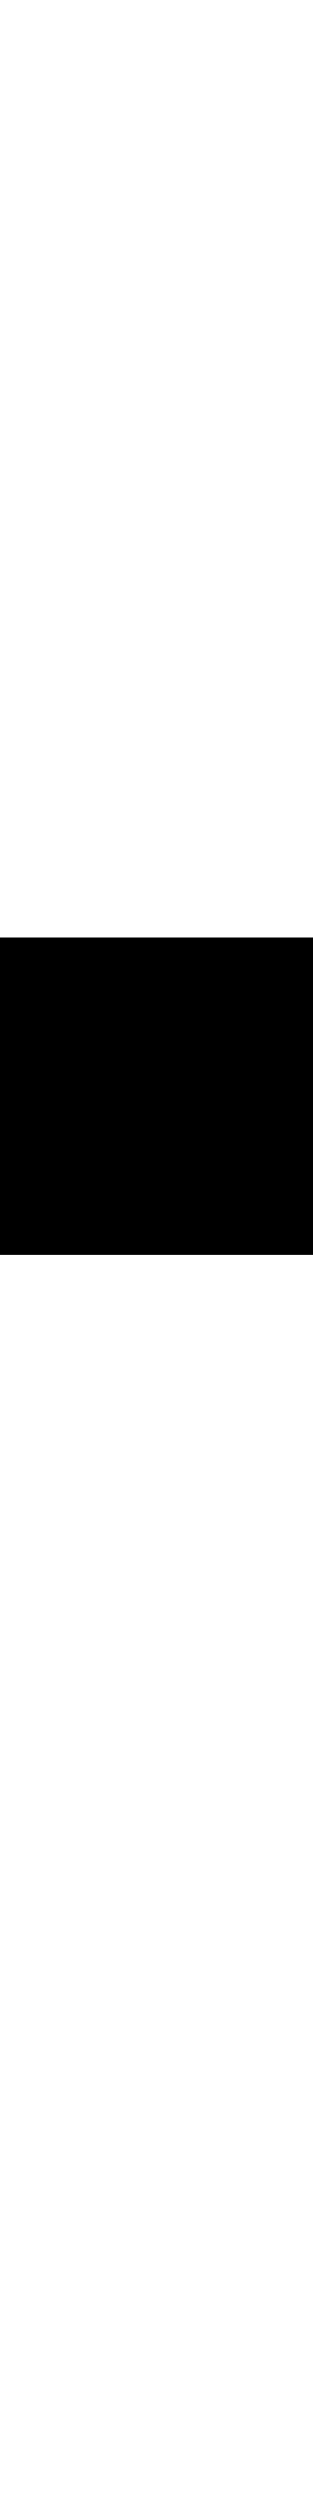
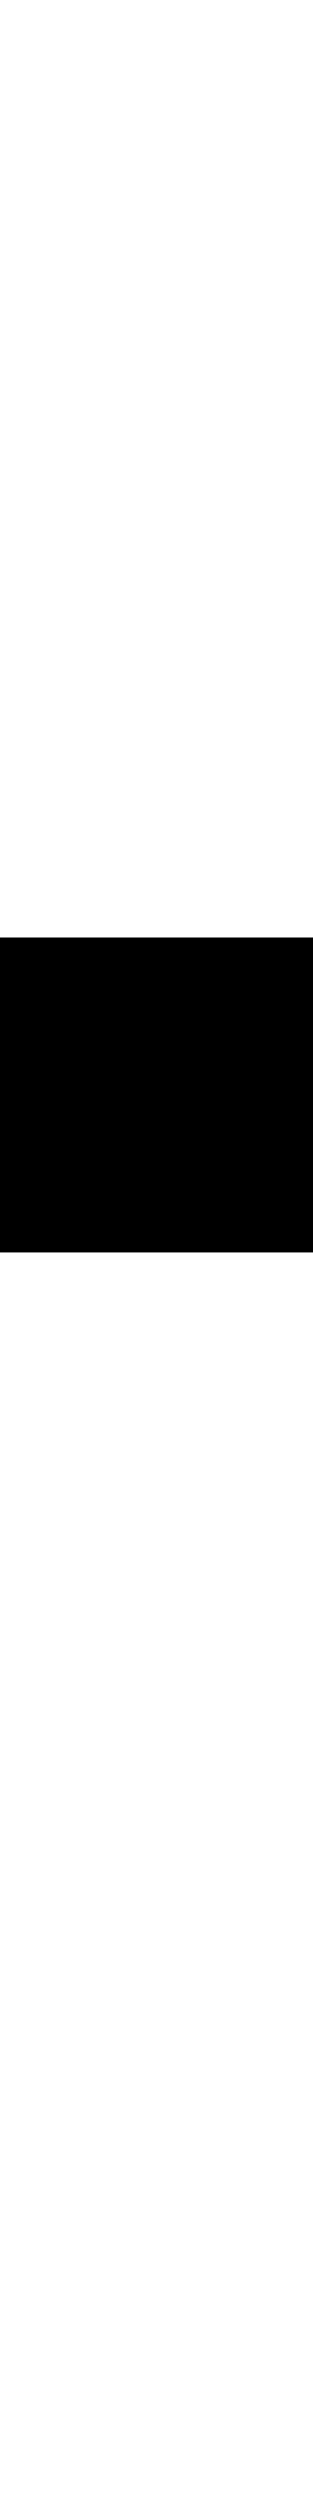
<svg xmlns="http://www.w3.org/2000/svg" width="128" height="1024" viewBox="0 0 128 1024">
  <defs>
</defs>
-   <rect x="0" y="384" width="130" height="130" fill="#000000" />
+   <rect x="0" y="384" width="129" height="129" fill="#000000" />
</svg>
